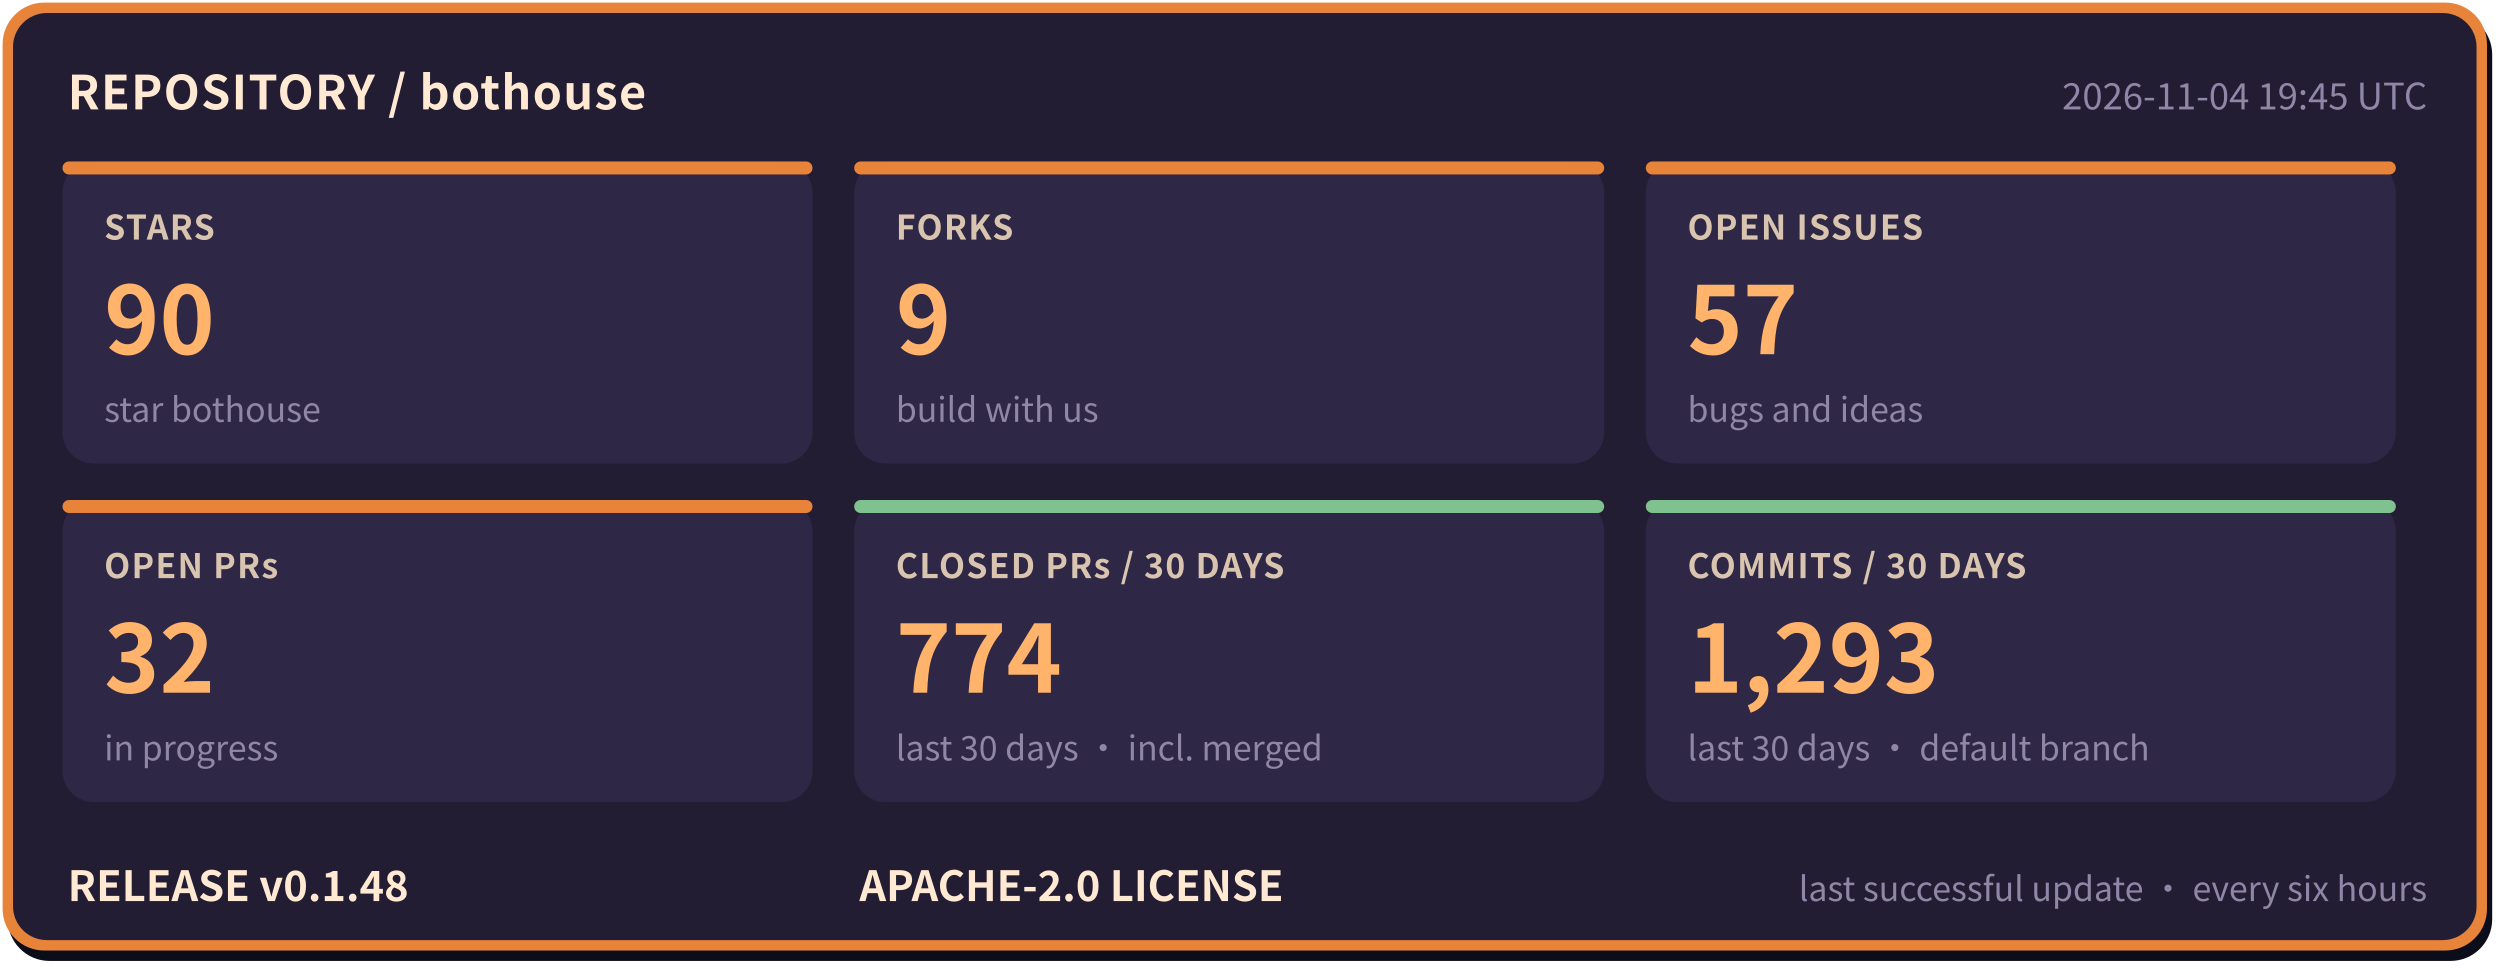
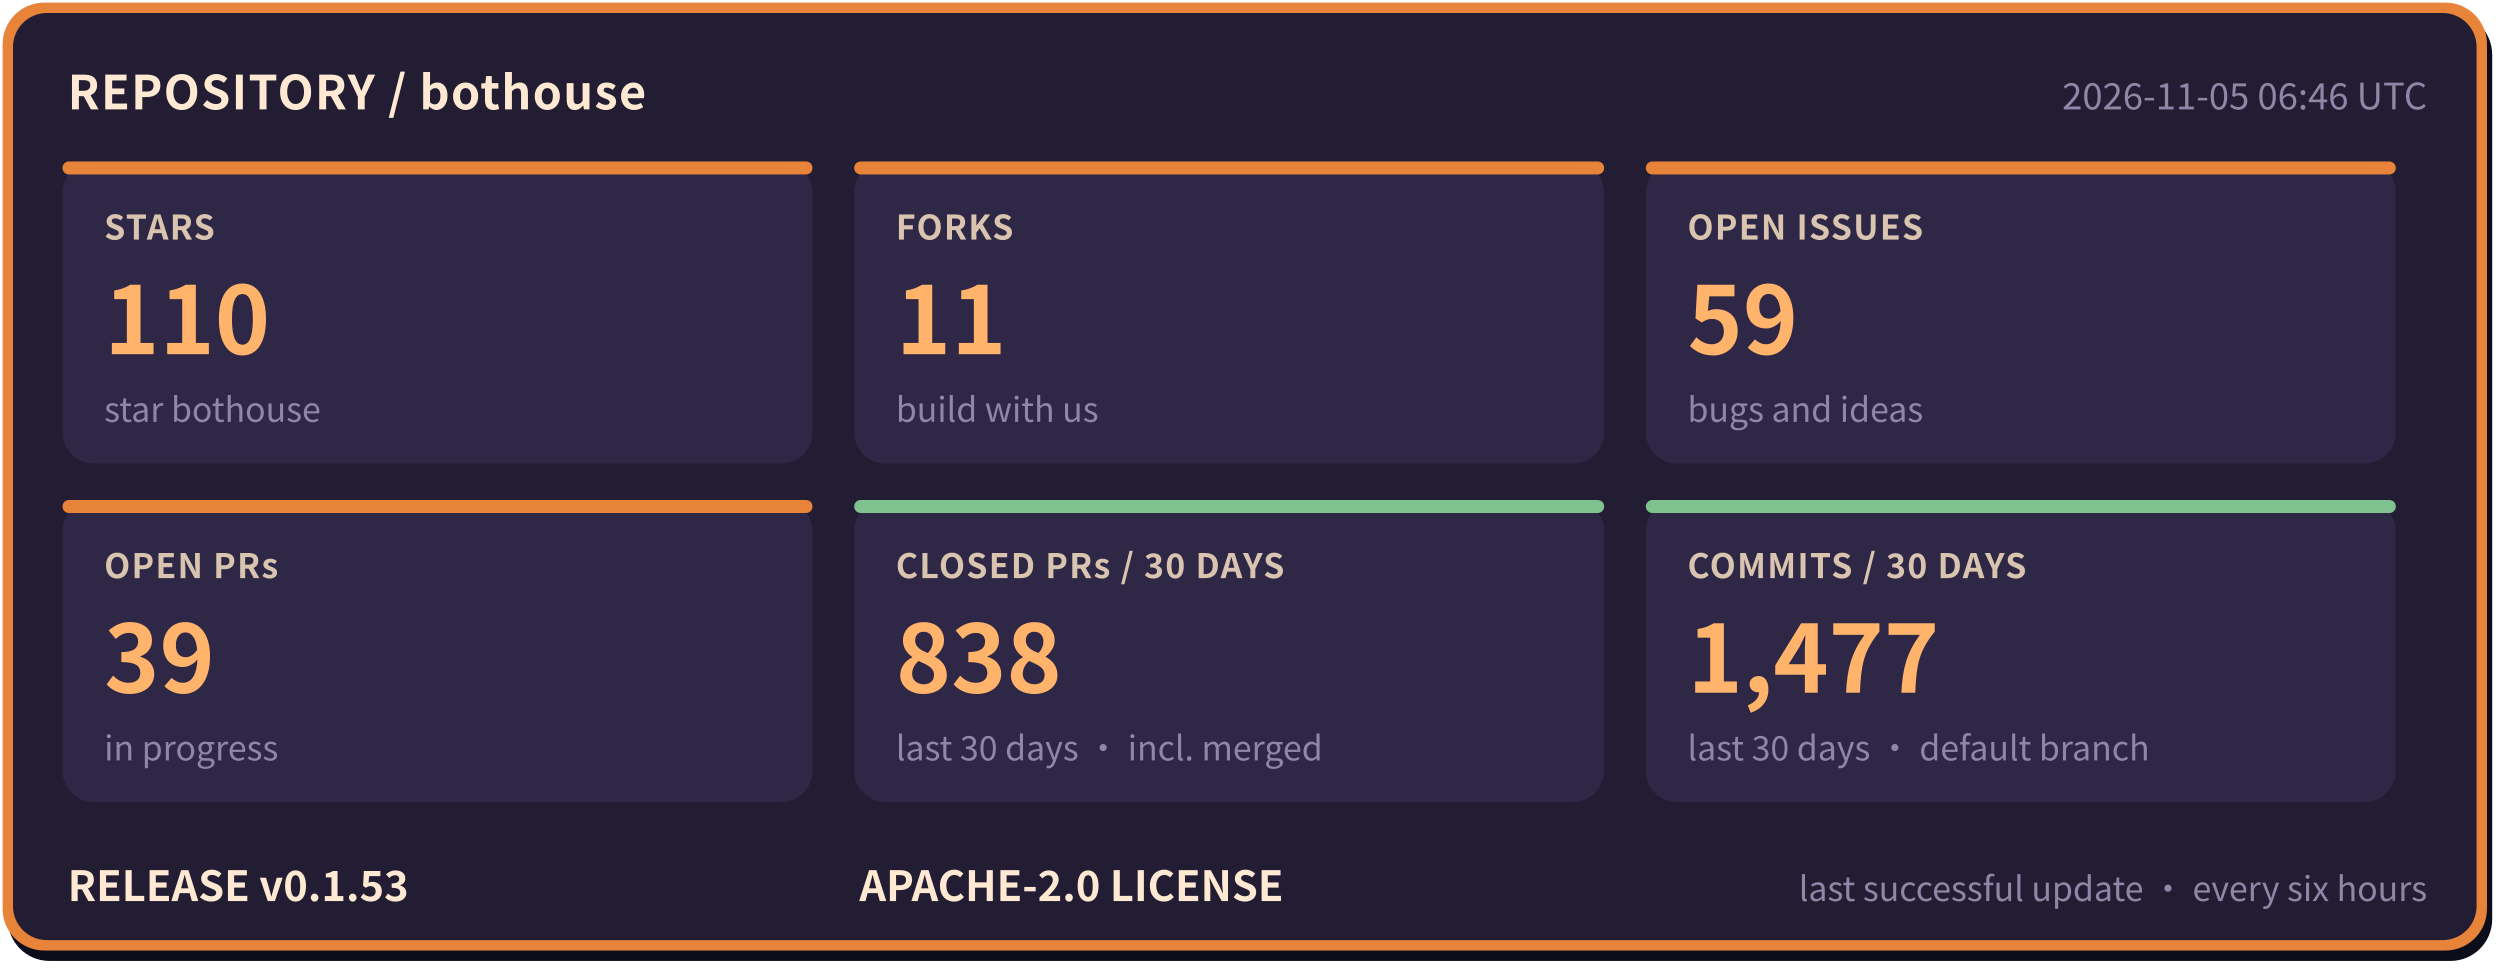
- <svg xmlns="http://www.w3.org/2000/svg" width="960" height="372" viewBox="0 0 960 372" role="img" aria-label="bothouse repository status: STARS 90, FORKS 9, OPEN ISSUES 57, OPEN PRs 32, CLOSED PRs / 30 DAYS 774, COMMITS / 30 DAYS 1293, RELEASE v0.1.48" font-family="'PingFang SC','Hiragino Sans GB','Microsoft YaHei','Noto Sans CJK SC',-apple-system,'Segoe UI',sans-serif">
+ <svg xmlns="http://www.w3.org/2000/svg" width="960" height="372" viewBox="0 0 960 372" role="img" aria-label="bothouse repository status: STARS 110, FORKS 11, OPEN ISSUES 59, OPEN PRs 39, CLOSED PRs / 30 DAYS 838, COMMITS / 30 DAYS 1477, RELEASE v0.1.53" font-family="'PingFang SC','Hiragino Sans GB','Microsoft YaHei','Noto Sans CJK SC',-apple-system,'Segoe UI',sans-serif">
  <rect x="3" y="5" width="954" height="364" rx="16" fill="#0b0d1a" />
  <rect x="1" y="1" width="954" height="364" rx="16" fill="#e8833a" />
  <rect x="5" y="5" width="946" height="356" rx="13" fill="#221d33" />
  <text x="26" y="42" font-size="18" font-weight="700" letter-spacing="0.5" fill="#ffe9d2">REPOSITORY / bothouse</text>
-   <text x="932" y="42" font-size="14" fill="#8f86a8" text-anchor="end">2026-11-04 19:45 UTC</text>
+   <text x="932" y="42" font-size="14" fill="#8f86a8" text-anchor="end">2026-11-05 06:46 UTC</text>
  <rect x="24" y="62" width="288" height="116" rx="12" fill="#2e2745" />
  <rect x="24" y="62" width="288" height="5" rx="2.5" fill="#e8833a" />
  <text x="40" y="92" font-size="13" font-weight="600" letter-spacing="0.5" fill="#d9c4b0">STARS</text>
-   <text x="40" y="136" font-size="36" font-weight="800" fill="#ffb36b">90</text>
+   <text x="40" y="136" font-size="36" font-weight="800" fill="#ffb36b">110</text>
  <text x="40" y="162" font-size="13" fill="#8f86a8">star bothouse</text>
  <rect x="328" y="62" width="288" height="116" rx="12" fill="#2e2745" />
  <rect x="328" y="62" width="288" height="5" rx="2.5" fill="#e8833a" />
  <text x="344" y="92" font-size="13" font-weight="600" letter-spacing="0.5" fill="#d9c4b0">FORKS</text>
-   <text x="344" y="136" font-size="36" font-weight="800" fill="#ffb36b">9</text>
+   <text x="344" y="136" font-size="36" font-weight="800" fill="#ffb36b">11</text>
  <text x="344" y="162" font-size="13" fill="#8f86a8">build with us</text>
  <rect x="632" y="62" width="288" height="116" rx="12" fill="#2e2745" />
  <rect x="632" y="62" width="288" height="5" rx="2.5" fill="#e8833a" />
  <text x="648" y="92" font-size="13" font-weight="600" letter-spacing="0.5" fill="#d9c4b0">OPEN ISSUES</text>
-   <text x="648" y="136" font-size="36" font-weight="800" fill="#ffb36b">57</text>
+   <text x="648" y="136" font-size="36" font-weight="800" fill="#ffb36b">59</text>
  <text x="648" y="162" font-size="13" fill="#8f86a8">bugs and ideas</text>
  <rect x="24" y="192" width="288" height="116" rx="12" fill="#2e2745" />
  <rect x="24" y="192" width="288" height="5" rx="2.5" fill="#e8833a" />
  <text x="40" y="222" font-size="13" font-weight="600" letter-spacing="0.5" fill="#d9c4b0">OPEN PRs</text>
-   <text x="40" y="266" font-size="36" font-weight="800" fill="#ffb36b">32</text>
+   <text x="40" y="266" font-size="36" font-weight="800" fill="#ffb36b">39</text>
  <text x="40" y="292" font-size="13" fill="#8f86a8">in progress</text>
  <rect x="328" y="192" width="288" height="116" rx="12" fill="#2e2745" />
  <rect x="328" y="192" width="288" height="5" rx="2.5" fill="#7fc28f" />
  <text x="344" y="222" font-size="13" font-weight="600" letter-spacing="0.5" fill="#d9c4b0">CLOSED PRs / 30 DAYS</text>
-   <text x="344" y="266" font-size="36" font-weight="800" fill="#ffb36b">774</text>
+   <text x="344" y="266" font-size="36" font-weight="800" fill="#ffb36b">838</text>
  <text x="344" y="292" font-size="13" fill="#8f86a8">last 30 days · incl. merged</text>
  <rect x="632" y="192" width="288" height="116" rx="12" fill="#2e2745" />
  <rect x="632" y="192" width="288" height="5" rx="2.5" fill="#7fc28f" />
  <text x="648" y="222" font-size="13" font-weight="600" letter-spacing="0.5" fill="#d9c4b0">COMMITS / 30 DAYS</text>
-   <text x="648" y="266" font-size="36" font-weight="800" fill="#ffb36b">1,293</text>
+   <text x="648" y="266" font-size="36" font-weight="800" fill="#ffb36b">1,477</text>
  <text x="648" y="292" font-size="13" fill="#8f86a8">last 30 days · default branch</text>
-   <text x="26" y="346" font-size="16" font-weight="700" fill="#ffe9d2">RELEASE v0.1.48</text>
+   <text x="26" y="346" font-size="16" font-weight="700" fill="#ffe9d2">RELEASE v0.1.53</text>
  <text x="330" y="346" font-size="16" font-weight="700" fill="#ffe9d2">APACHE-2.0 LICENSE</text>
  <text x="932" y="346" font-size="13" fill="#8f86a8" text-anchor="end">last successful update · every six hours</text>
</svg>
